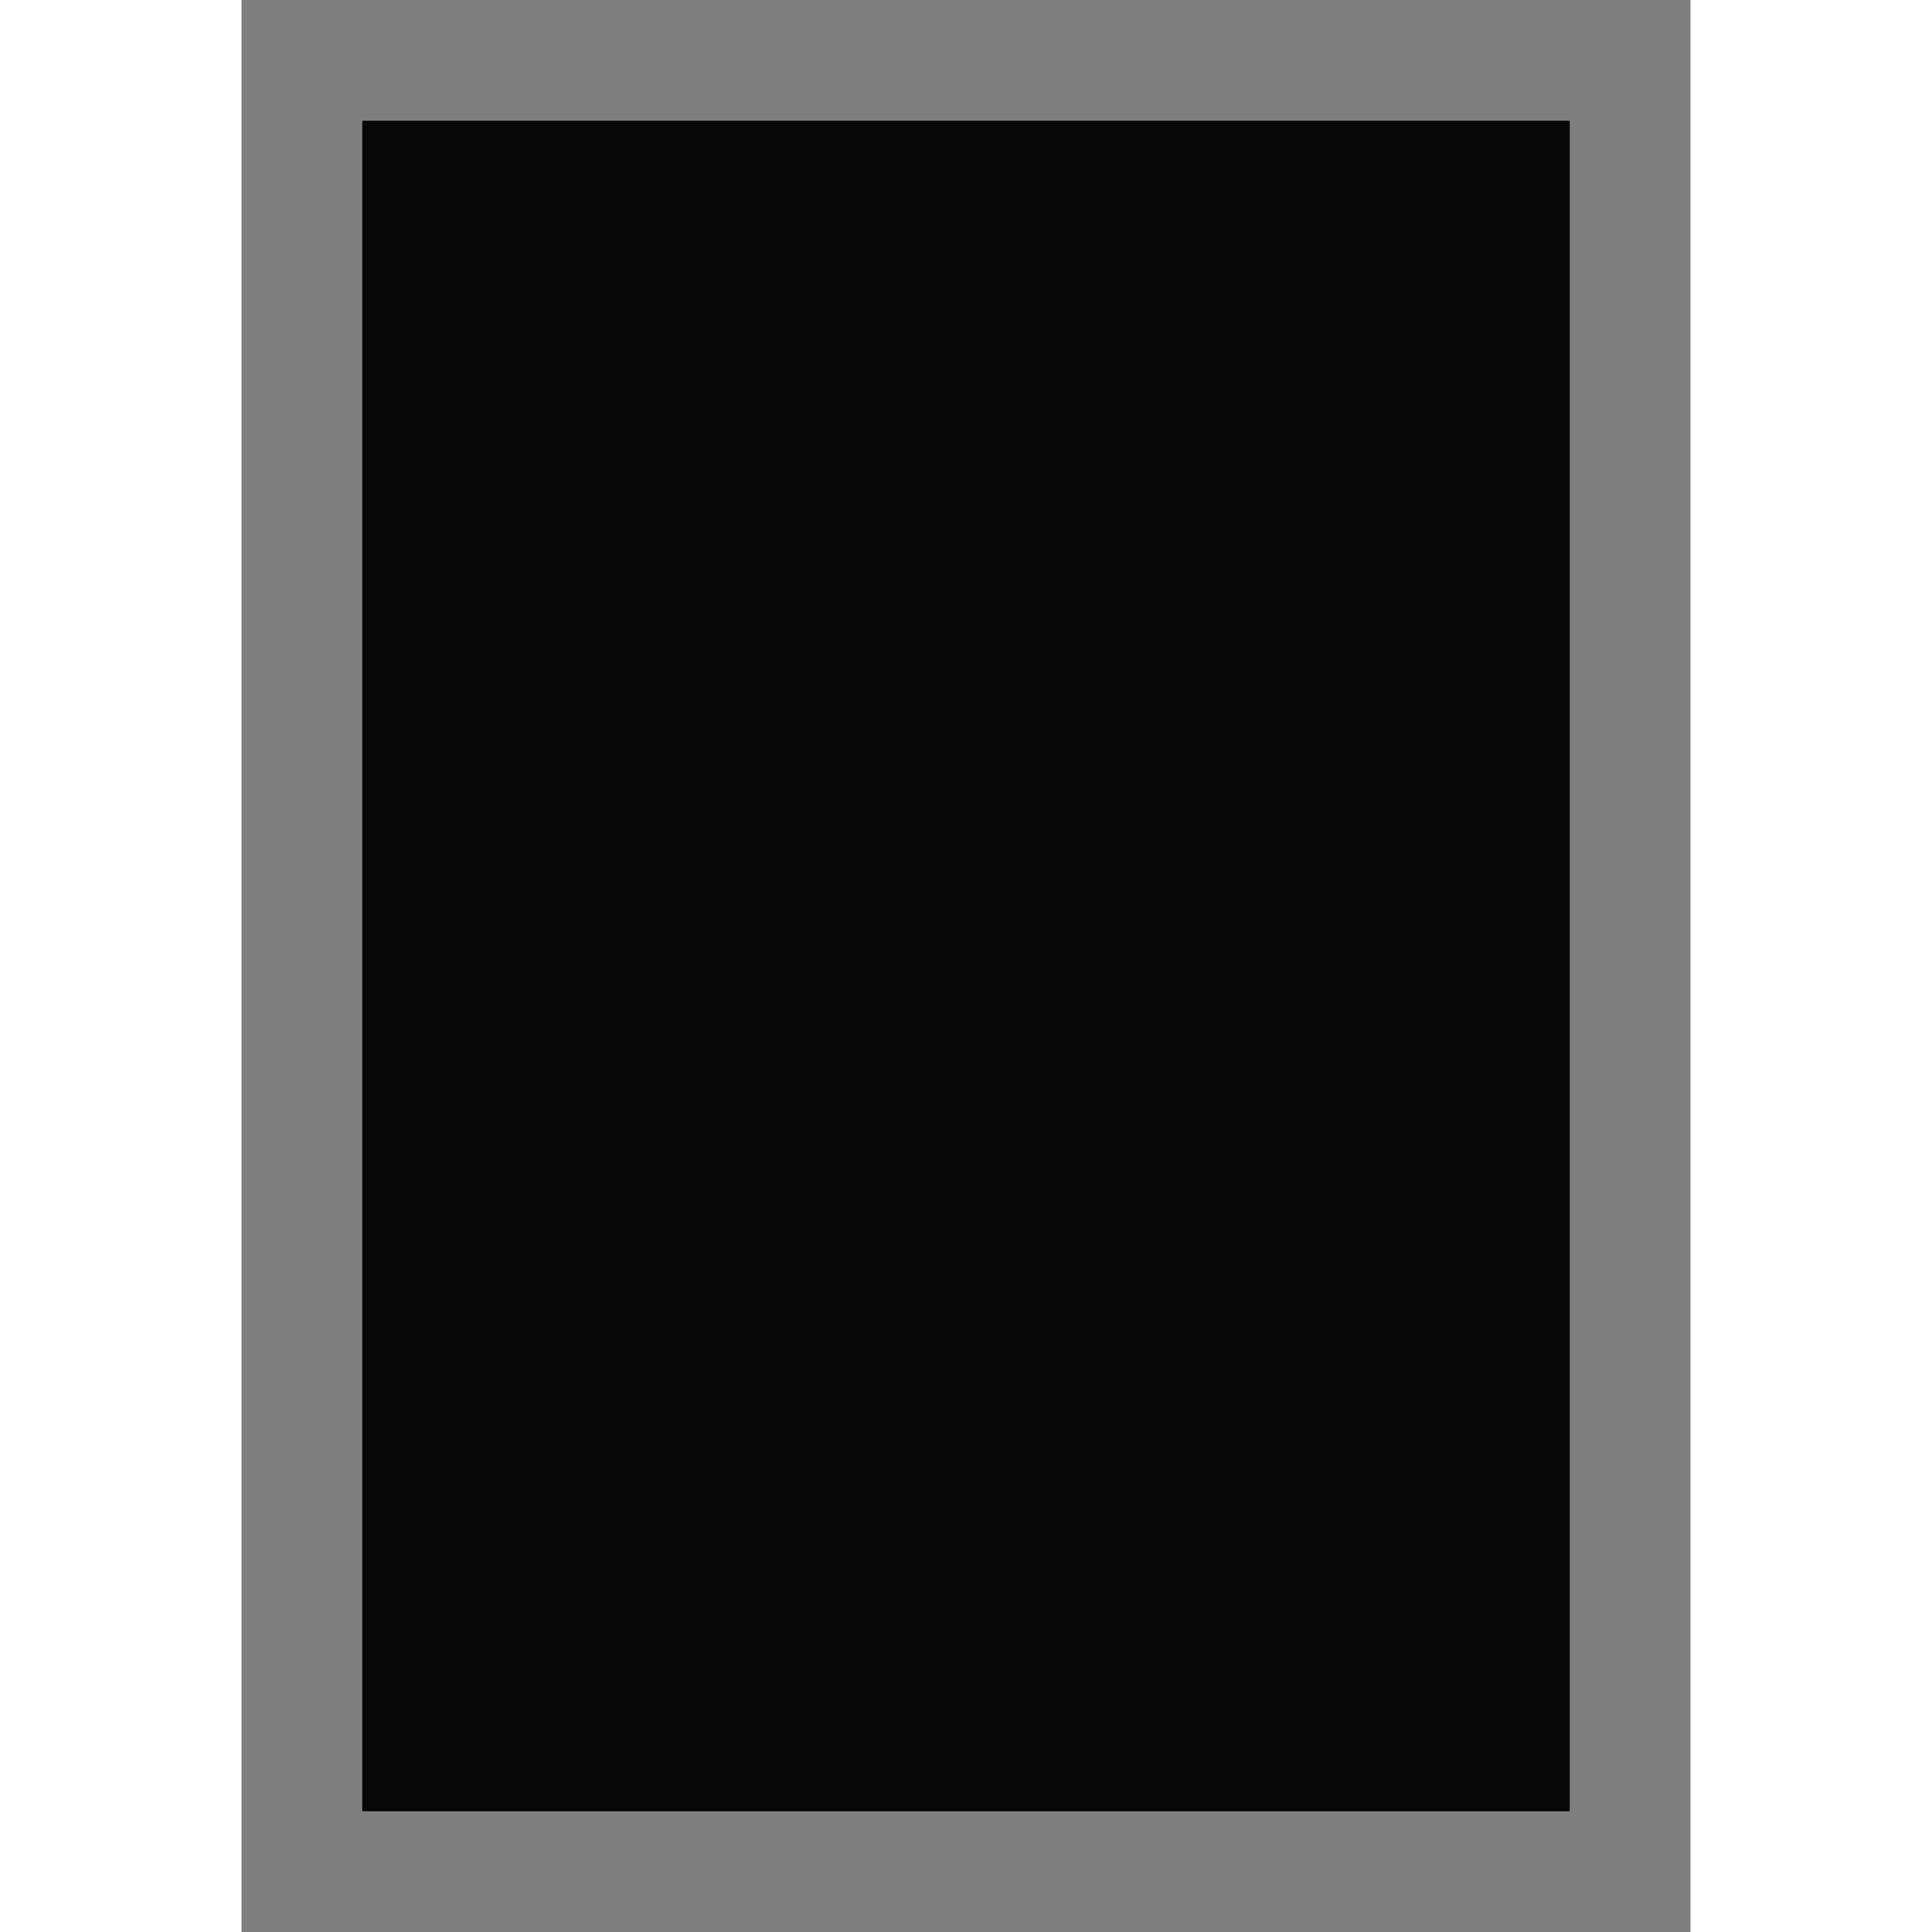
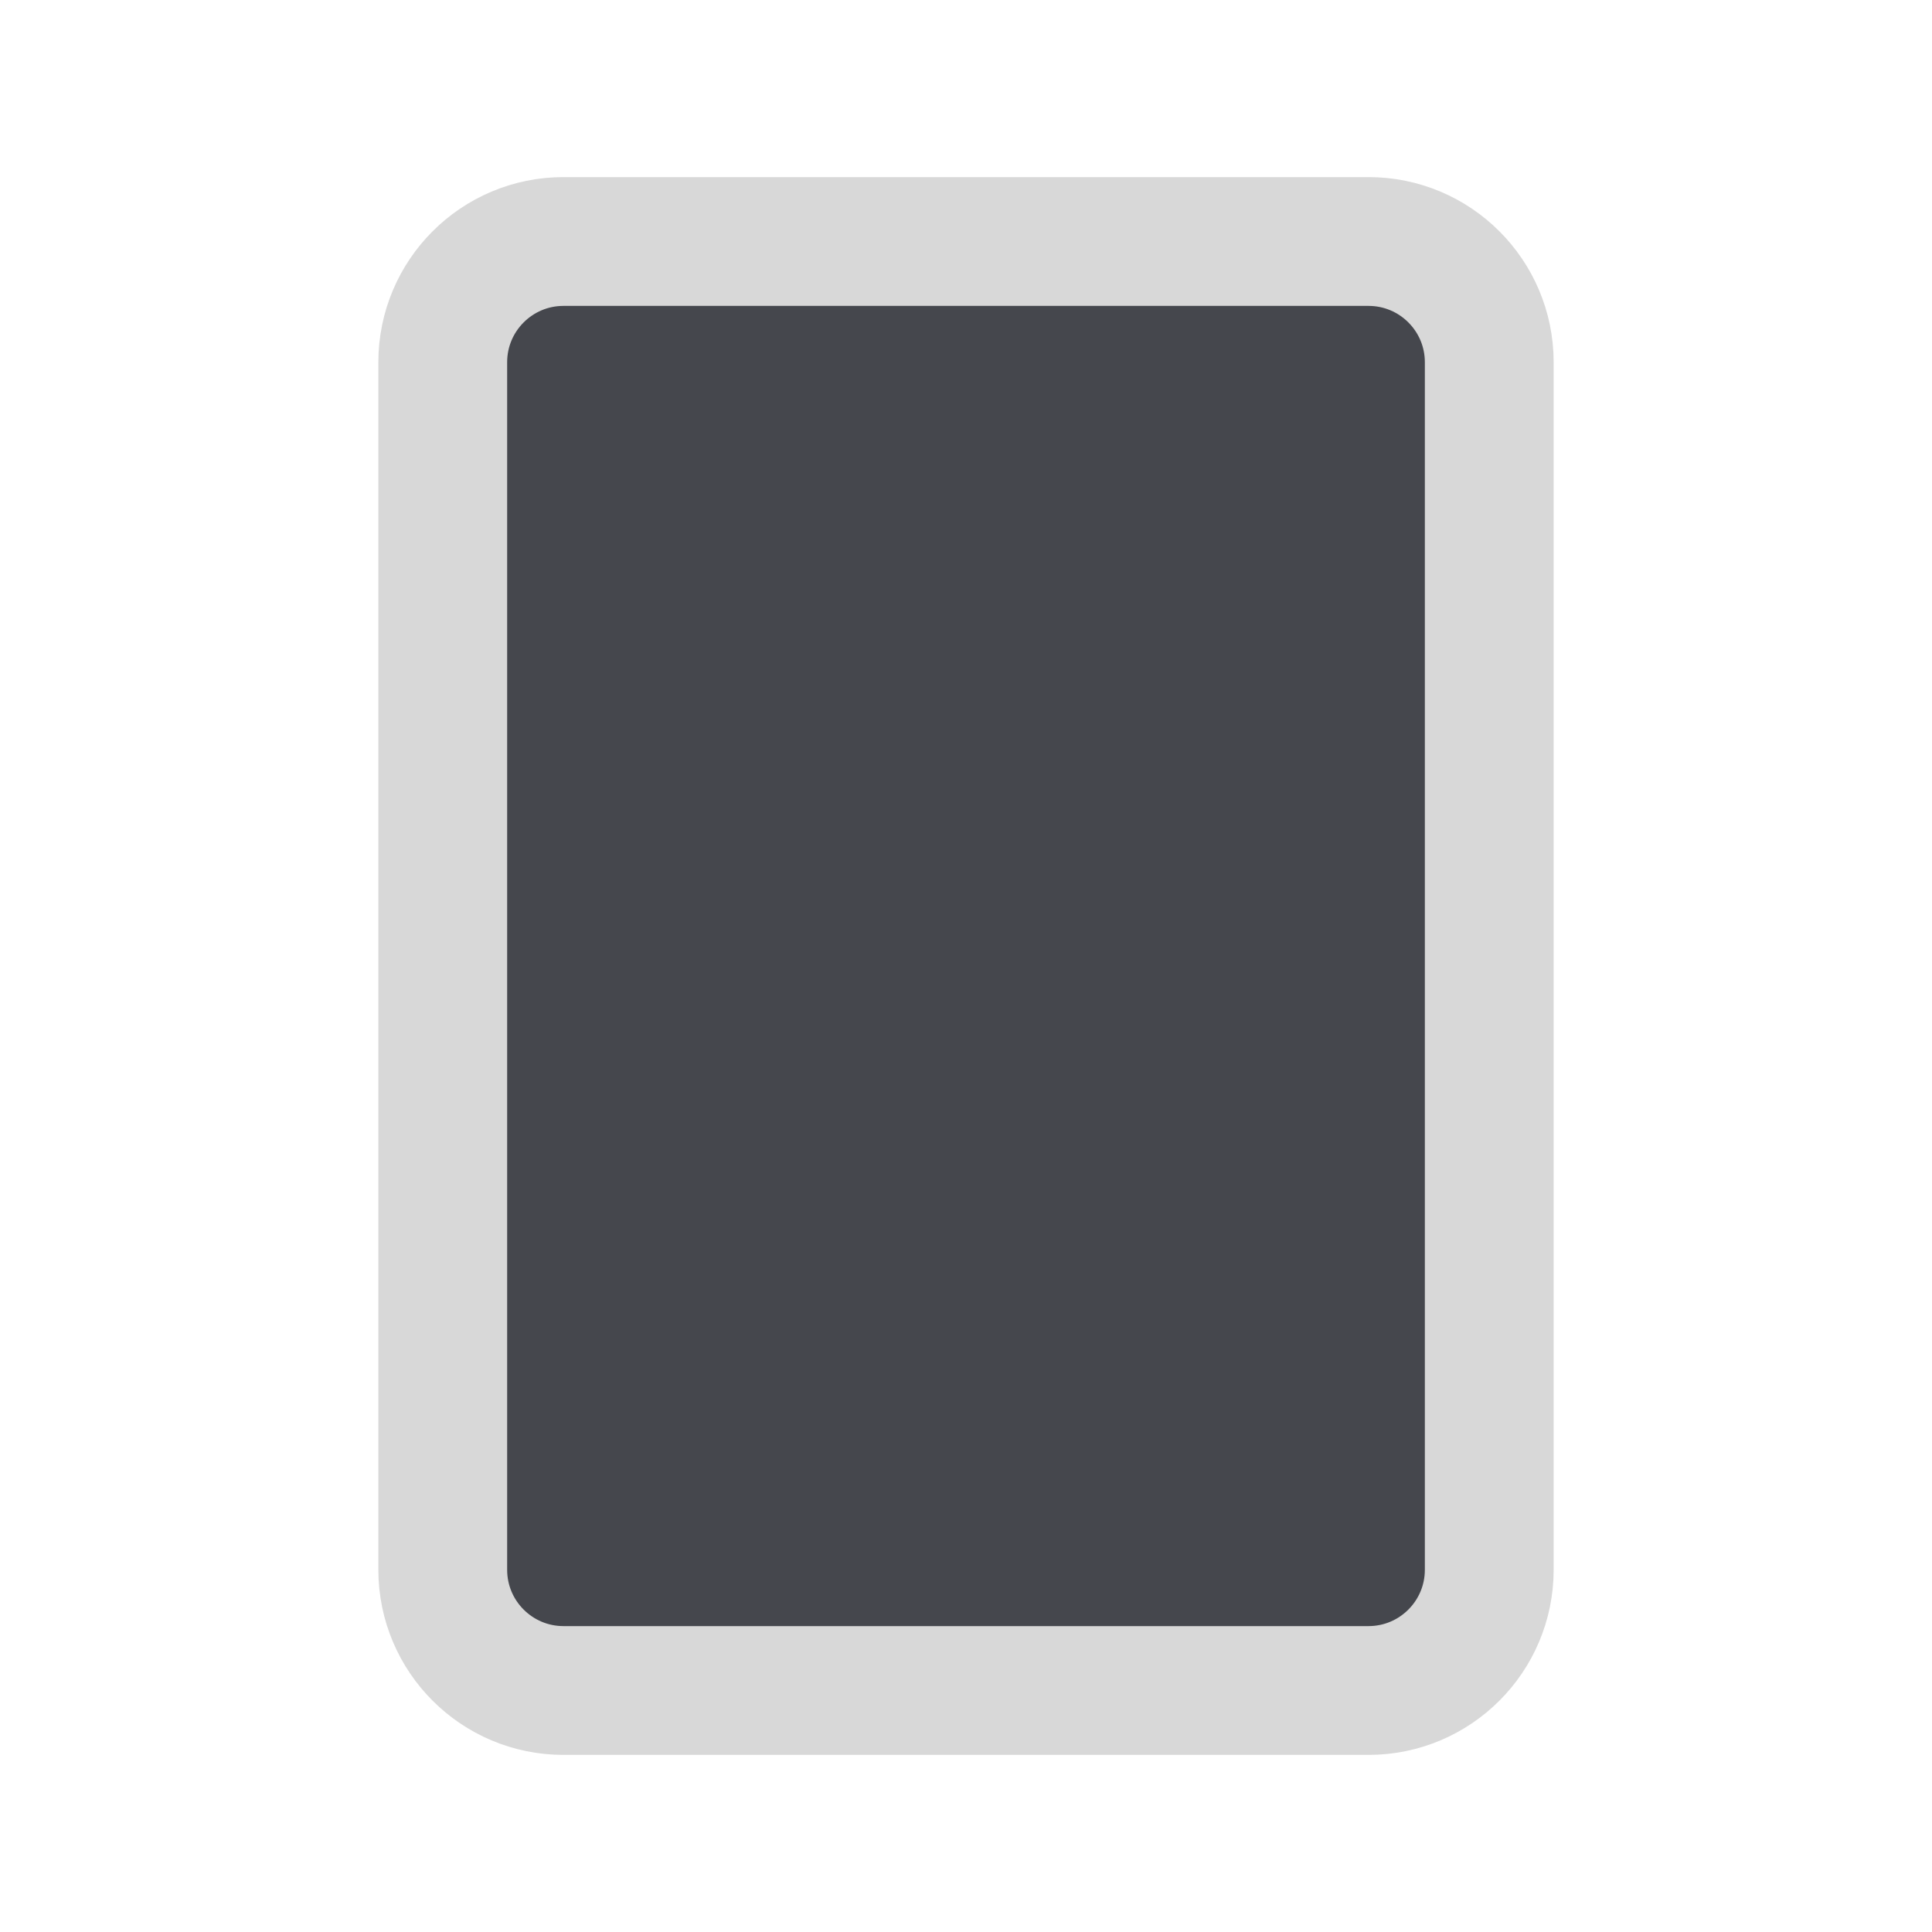
- <svg xmlns="http://www.w3.org/2000/svg" id="svg3039" width="16" height="16" version="1.1">
-   <g id="layer1">
-     <path id="path3961" d="m2.5 0.5v15h11v-15z" fill="#070707" stroke="#7f7f7f" stroke-width="1px" />
+ <svg xmlns="http://www.w3.org/2000/svg" width="24" height="24" viewBox="0 0 24 24">
+   <g stroke-linecap="round" stroke-linejoin="round">
+     <rect fill="#45474D" stroke="#D8D8D8" stroke-width="1.6" x="5.5" y="3.0" width="13" height="18" rx="1.5" />
  </g>
</svg>
